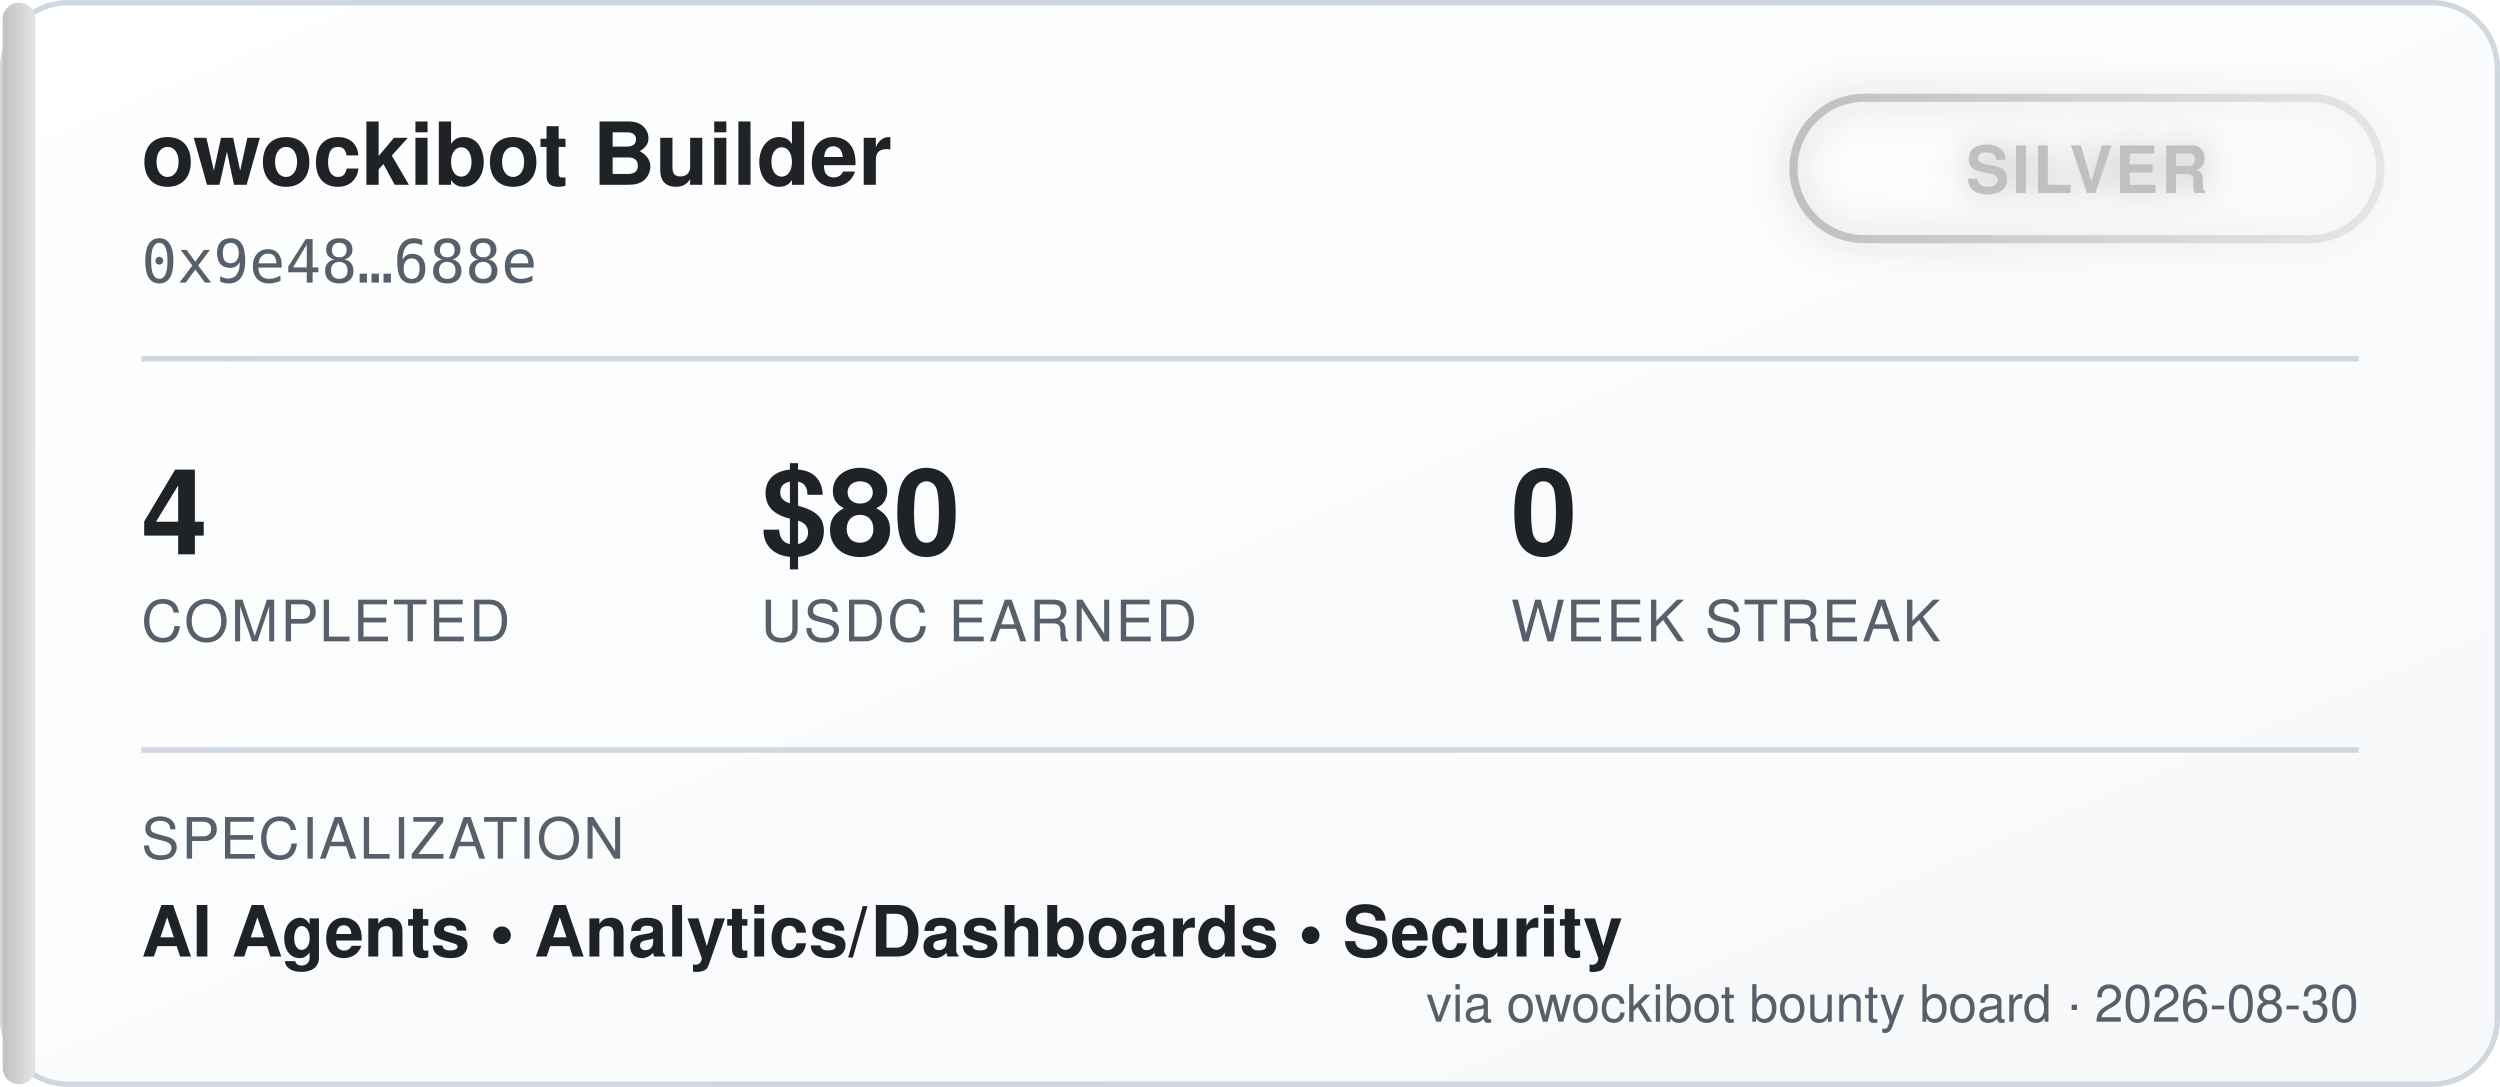
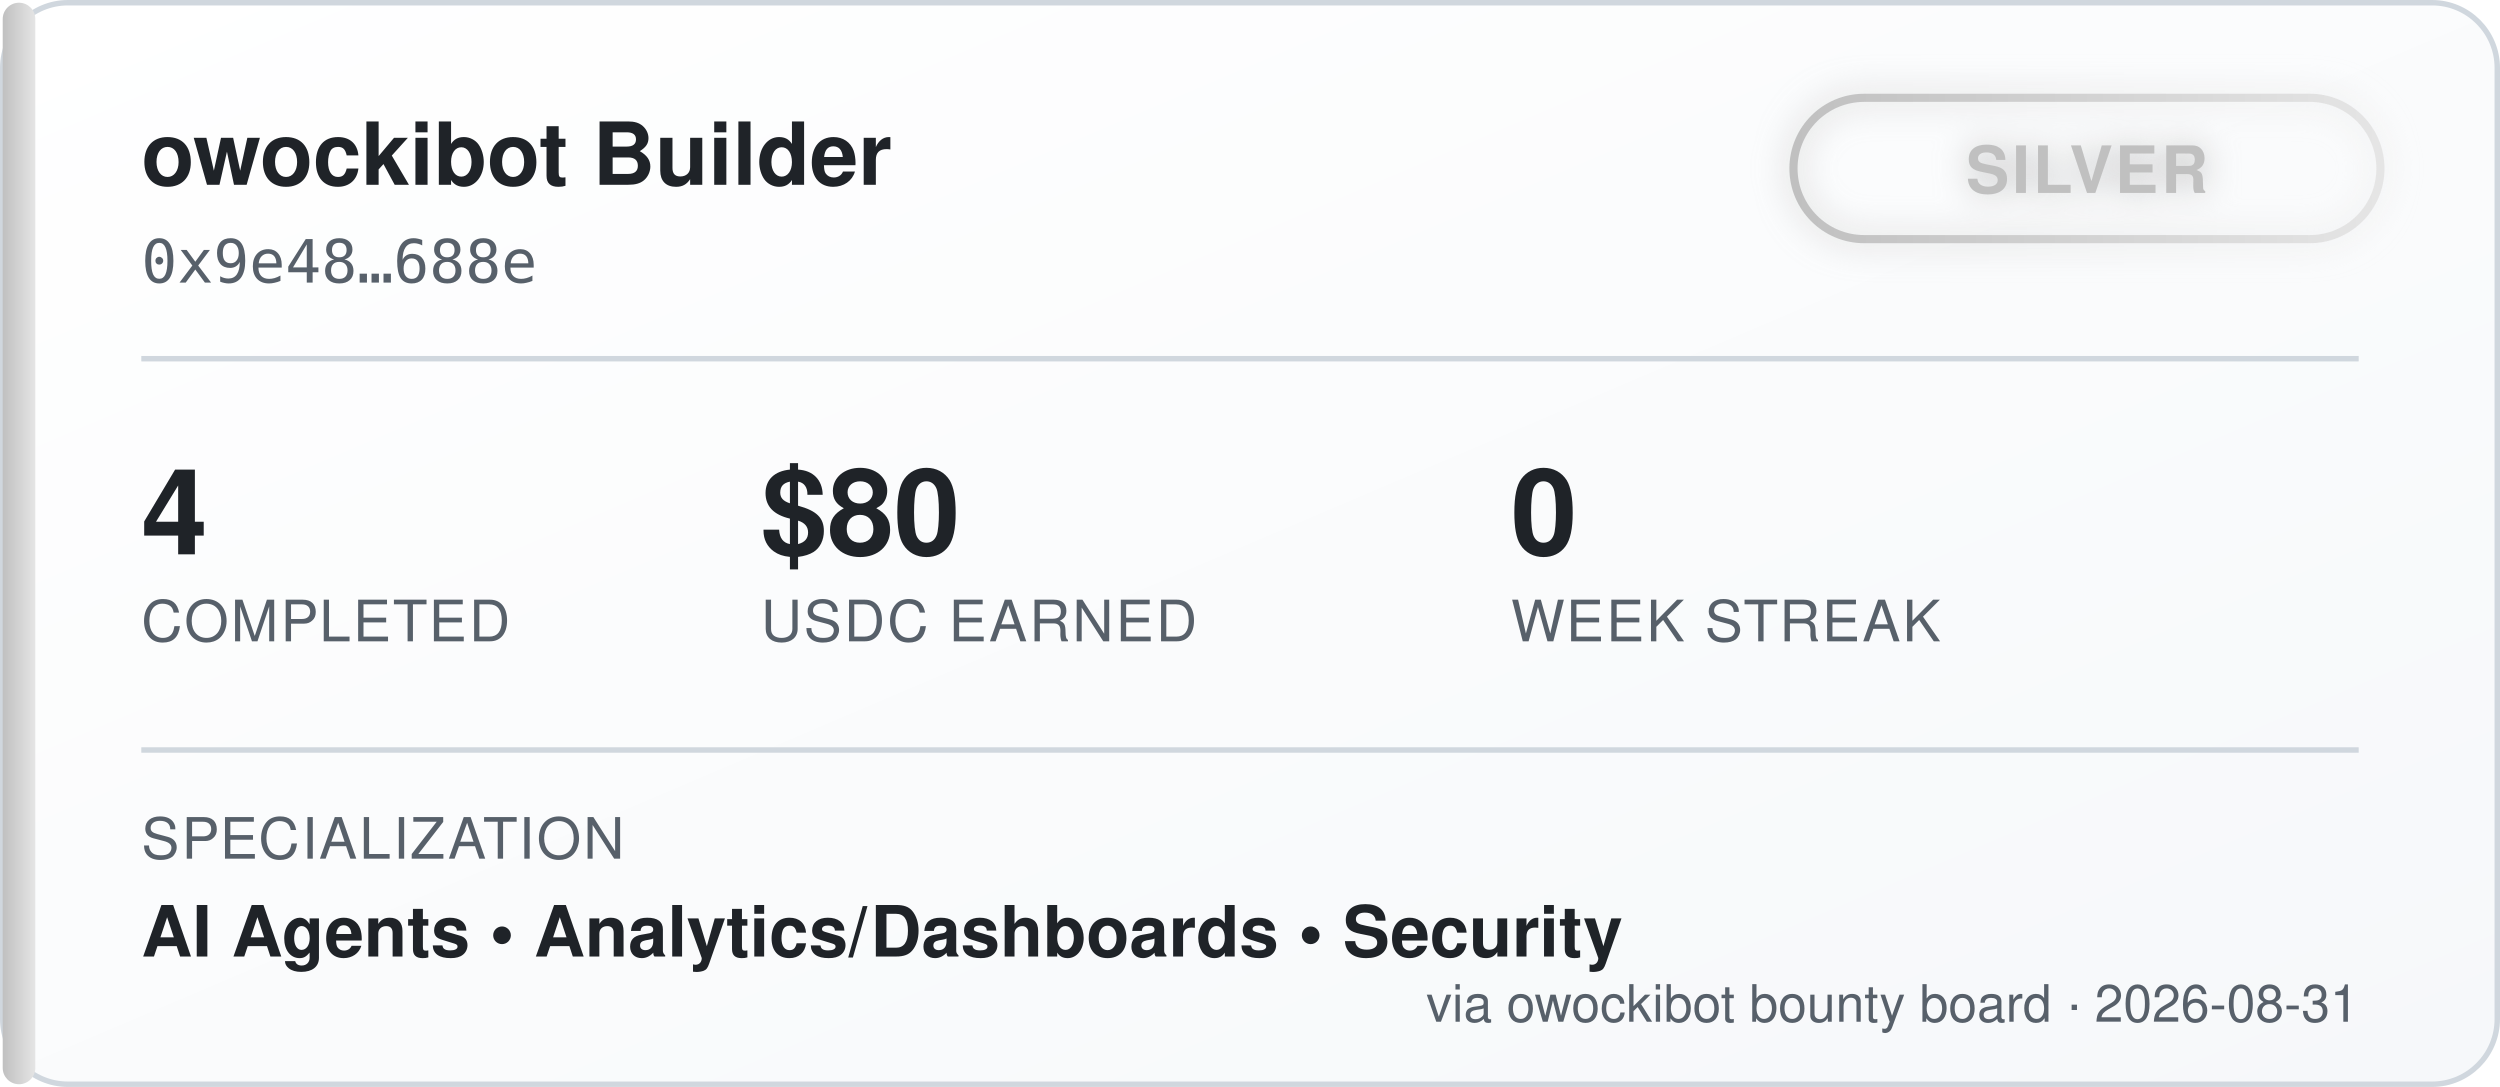
<svg xmlns="http://www.w3.org/2000/svg" width="460" height="200" viewBox="0 0 460 200" font-family="'Segoe UI', Helvetica, Arial, sans-serif">
  <defs>
    <linearGradient id="bgGrad" x1="0" y1="0" x2="1" y2="1">
      <stop offset="0%" stop-color="#ffffff" />
      <stop offset="100%" stop-color="#f6f8fa" />
    </linearGradient>
    <linearGradient id="tierGrad" x1="0" y1="0" x2="1" y2="0">
      <stop offset="0%" stop-color="#c0c0c0" />
      <stop offset="100%" stop-color="#e5e5e5" />
    </linearGradient>
    <filter id="glow" x="-50%" y="-50%" width="200%" height="200%">
      <feGaussianBlur stdDeviation="3" result="blur" />
      <feMerge>
        <feMergeNode in="blur" />
        <feMergeNode in="SourceGraphic" />
      </feMerge>
    </filter>
  </defs>
  <rect x="0.5" y="0.5" width="459" height="199" rx="12" fill="url(#bgGrad)" stroke="#d0d7de" />
  <rect x="0.5" y="0.5" width="6" height="199" rx="3" fill="url(#tierGrad)" />
  <text x="26" y="34" fill="#1f2328" font-size="16" font-weight="700">owockibot Builder</text>
  <text x="26" y="52" fill="#57606a" font-size="11" font-family="monospace">0x9e48…688e</text>
  <g transform="translate(330, 18)" filter="url(#glow)">
    <rect x="0" y="0" width="108" height="26" rx="13" fill="none" stroke="url(#tierGrad)" stroke-width="1.5" />
    <text x="54" y="17.5" fill="#c0c0c0" font-size="12" font-weight="700" text-anchor="middle" letter-spacing="0.5">SILVER</text>
  </g>
  <line x1="26" y1="66" x2="434" y2="66" stroke="#d0d7de" stroke-width="1" />
  <g font-size="22" font-weight="700" fill="#1f2328">
    <text x="26" y="102">4</text>
    <text x="140" y="102">$80</text>
    <text x="278" y="102">0</text>
  </g>
  <g font-size="10.5" fill="#57606a" letter-spacing="0.4">
    <text x="26" y="118">COMPLETED</text>
    <text x="140" y="118">USDC EARNED</text>
    <text x="278" y="118">WEEK STREAK</text>
  </g>
  <line x1="26" y1="138" x2="434" y2="138" stroke="#d0d7de" stroke-width="1" />
  <text x="26" y="158" fill="#57606a" font-size="10.5" letter-spacing="0.4">SPECIALIZATION</text>
  <text x="26" y="176" fill="#1f2328" font-size="13" font-weight="600">AI Agents  •  Analytics/Dashboards  •  Security</text>
-   <text x="434" y="188" fill="#57606a" font-size="9.5" text-anchor="end">via owockibot bounty board · 2026-08-30</text>
+   <text x="434" y="188" fill="#57606a" font-size="9.5" text-anchor="end">via owockibot bounty board · 2026-08-31</text>
</svg>
